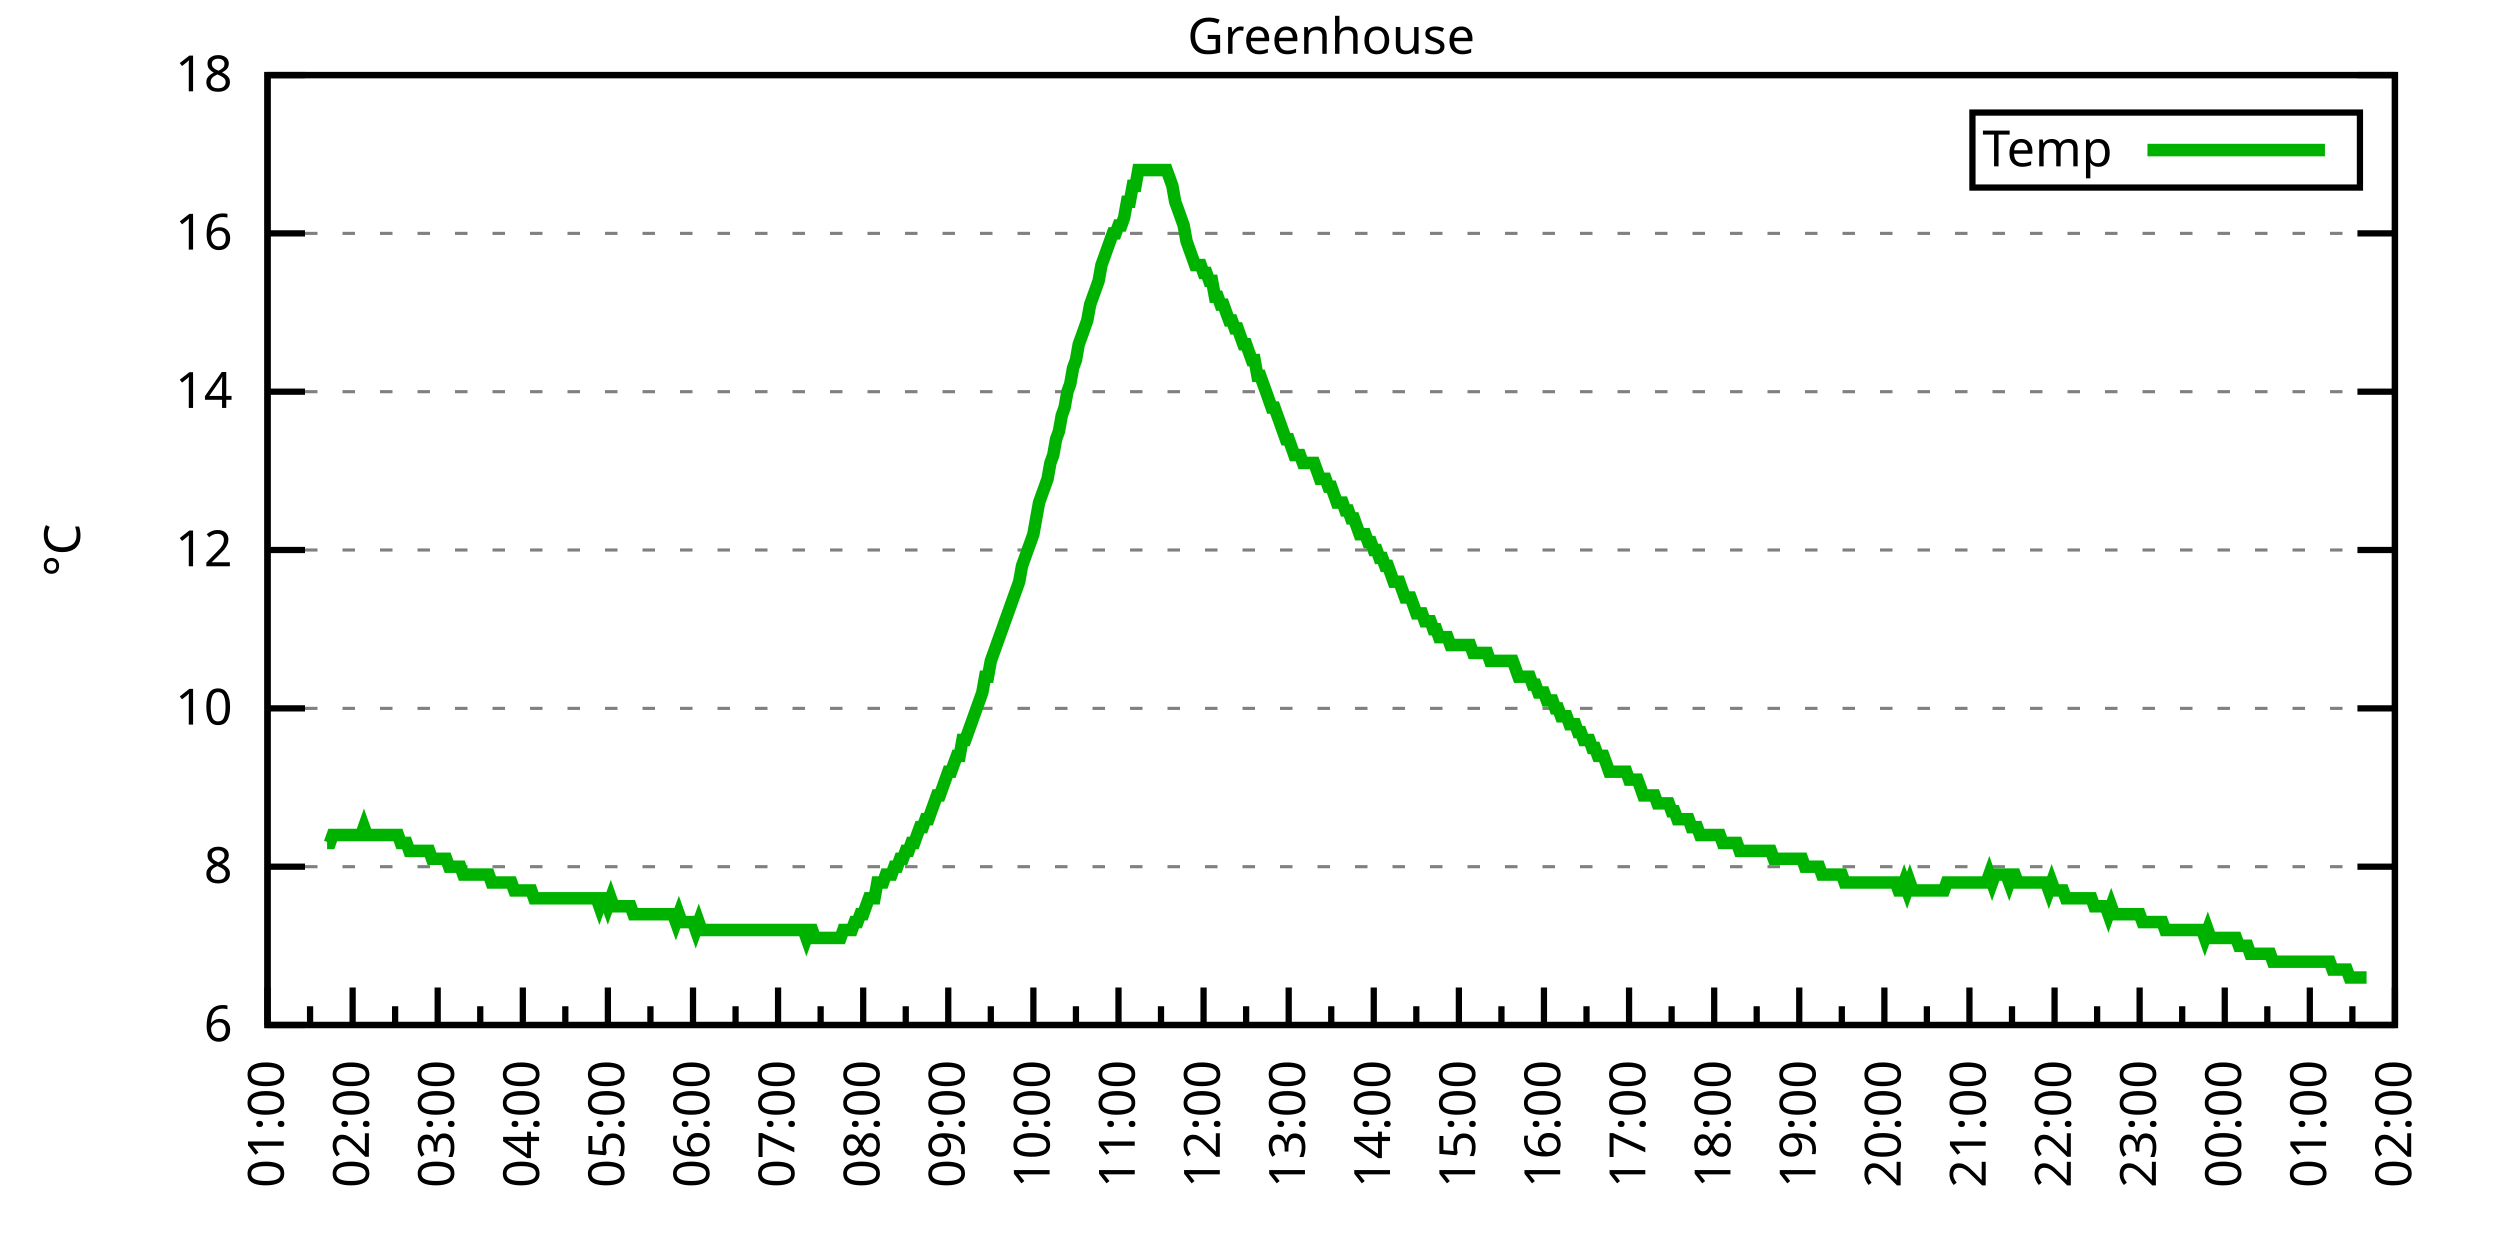
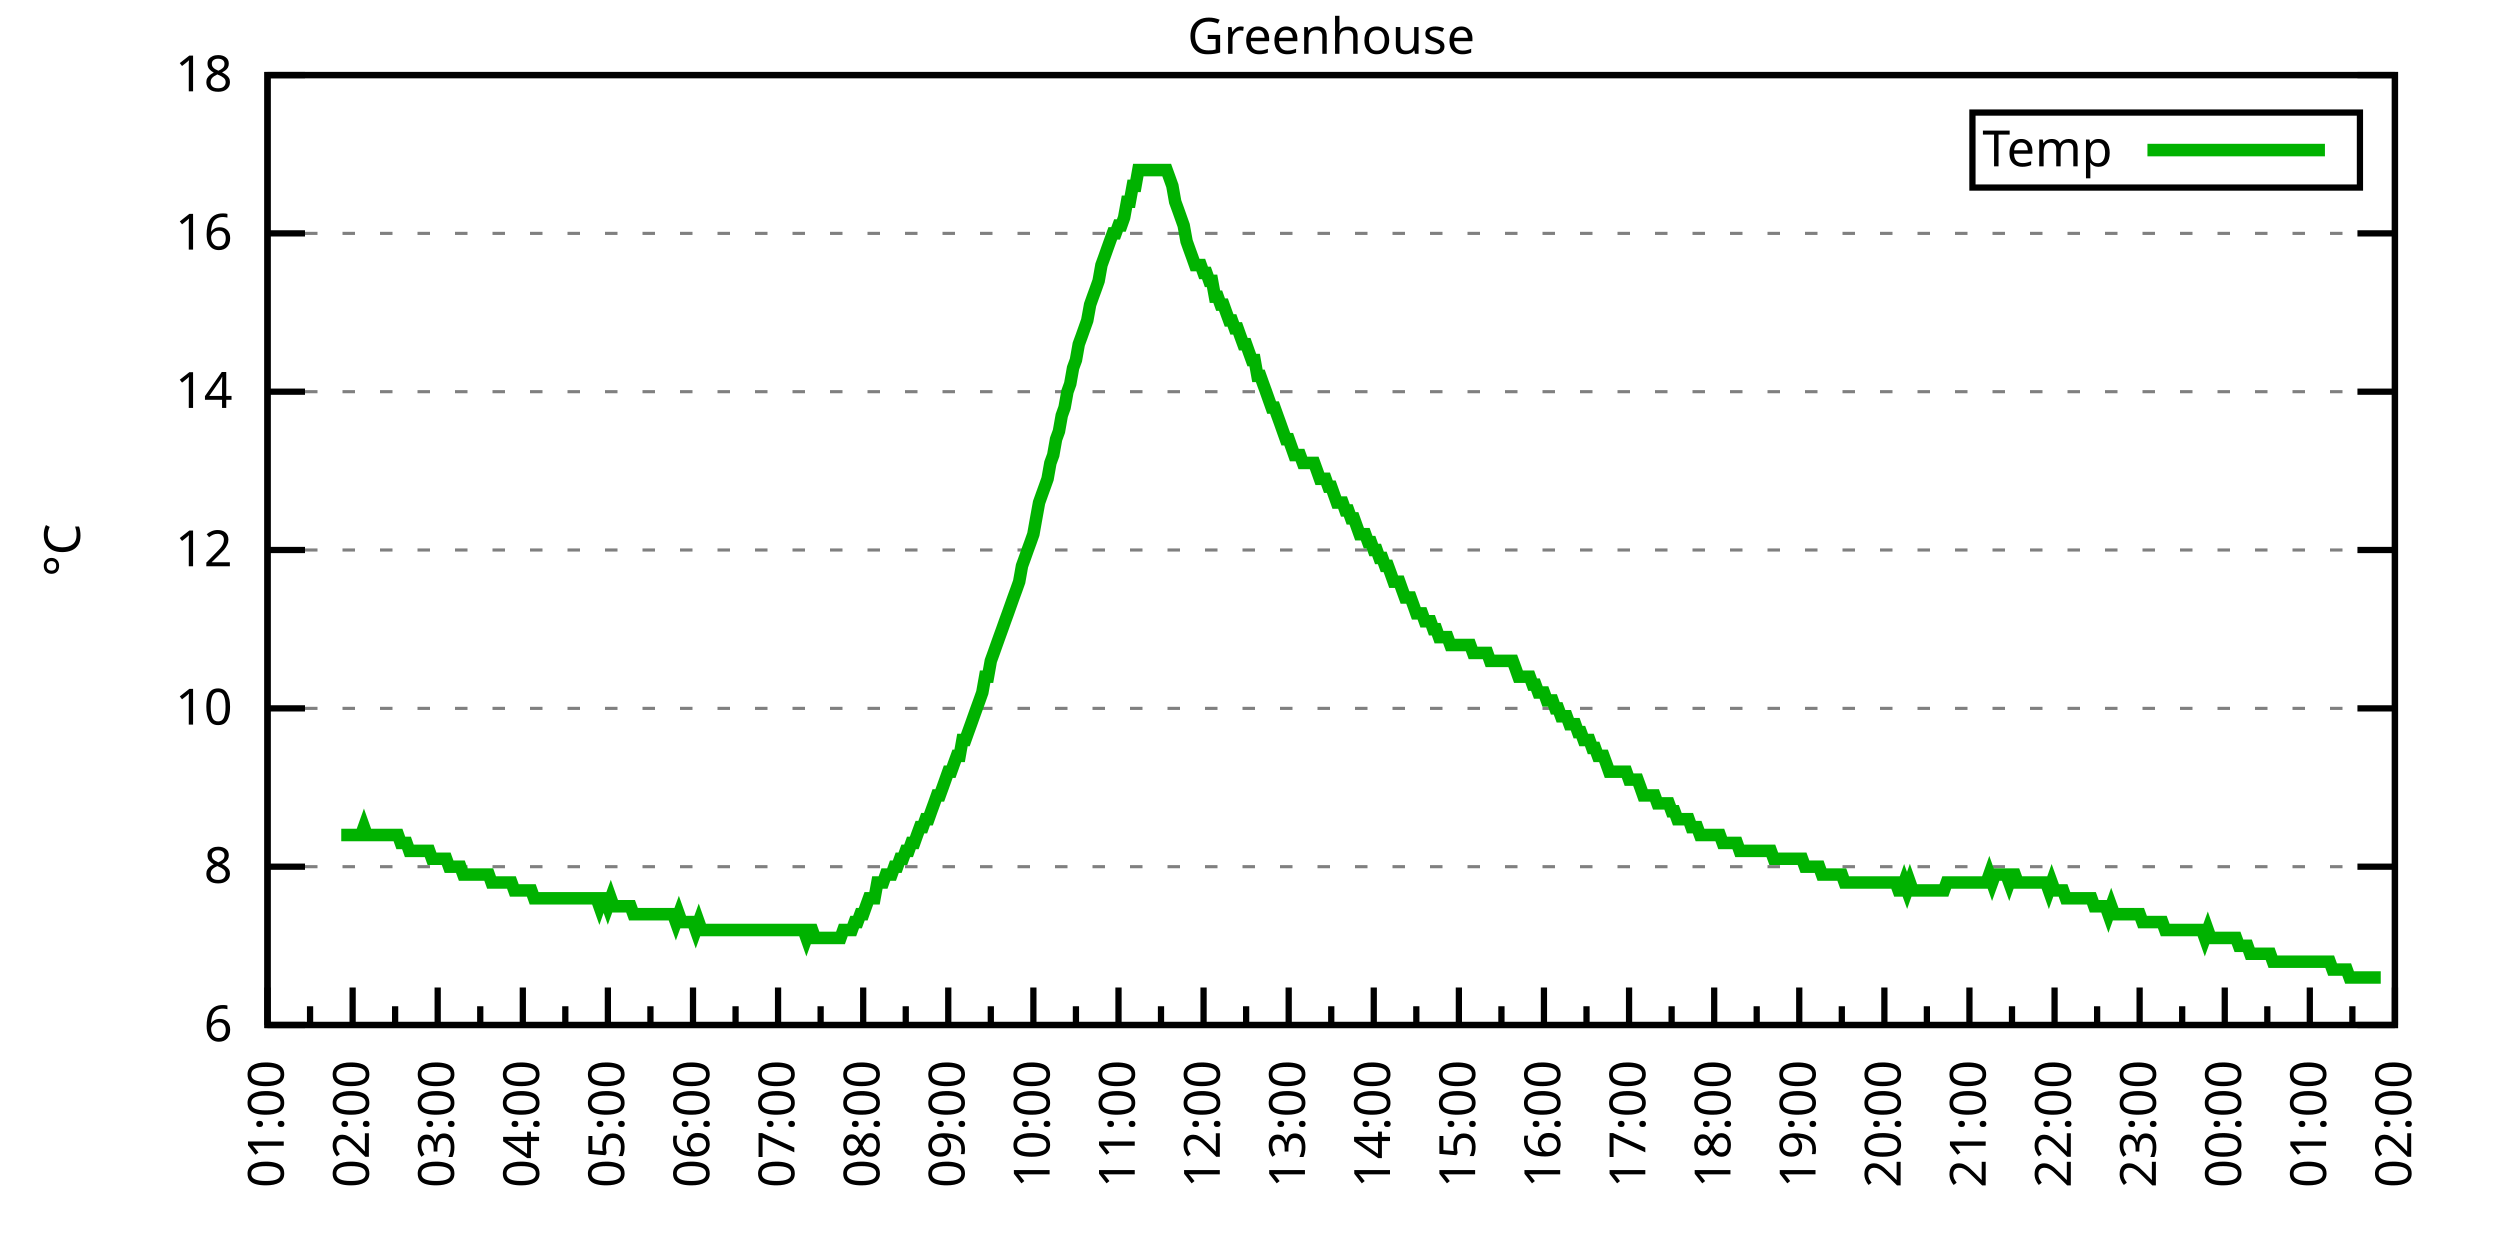
<svg xmlns="http://www.w3.org/2000/svg" xmlns:xlink="http://www.w3.org/1999/xlink" width="400" height="200" viewBox="0 0 400 200">
  <g id="gnuplot_canvas">
    <rect x="0" y="0" width="400" height="200" fill="none" />
    <defs>
      <circle id="gpDot" r="0.5" stroke-width="0.5" stroke="currentColor" />
      <path id="gpPt0" stroke-width="0.333" stroke="currentColor" d="M-1,0 h2 M0,-1 v2" />
      <path id="gpPt1" stroke-width="0.333" stroke="currentColor" d="M-1,-1 L1,1 M1,-1 L-1,1" />
      <path id="gpPt2" stroke-width="0.333" stroke="currentColor" d="M-1,0 L1,0 M0,-1 L0,1 M-1,-1 L1,1 M-1,1 L1,-1" />
      <rect id="gpPt3" stroke-width="0.333" stroke="currentColor" x="-1" y="-1" width="2" height="2" />
      <rect id="gpPt4" stroke-width="0.333" stroke="currentColor" fill="currentColor" x="-1" y="-1" width="2" height="2" />
      <circle id="gpPt5" stroke-width="0.333" stroke="currentColor" cx="0" cy="0" r="1" />
      <use xlink:href="#gpPt5" id="gpPt6" fill="currentColor" stroke="none" />
      <path id="gpPt7" stroke-width="0.333" stroke="currentColor" d="M0,-1.33 L-1.33,0.67 L1.33,0.67 z" />
      <use xlink:href="#gpPt7" id="gpPt8" fill="currentColor" stroke="none" />
      <use xlink:href="#gpPt7" id="gpPt9" stroke="currentColor" transform="rotate(180)" />
      <use xlink:href="#gpPt9" id="gpPt10" fill="currentColor" stroke="none" />
      <use xlink:href="#gpPt3" id="gpPt11" stroke="currentColor" transform="rotate(45)" />
      <use xlink:href="#gpPt11" id="gpPt12" fill="currentColor" stroke="none" />
      <path id="gpPt13" stroke-width="0.333" stroke="currentColor" d="M0,1.330 L1.265,0.411 L0.782,-1.067 L-0.782,-1.076 L-1.265,0.411 z" />
      <use xlink:href="#gpPt13" id="gpPt14" fill="currentColor" stroke="none" />
      <filter id="textbox" filterUnits="objectBoundingBox" x="0" y="0" height="1" width="1">
        <feFlood flood-color="white" flood-opacity="1" result="bgnd" />
        <feComposite in="SourceGraphic" in2="bgnd" operator="atop" />
      </filter>
      <filter id="greybox" filterUnits="objectBoundingBox" x="0" y="0" height="1" width="1">
        <feFlood flood-color="lightgrey" flood-opacity="1" result="grey" />
        <feComposite in="SourceGraphic" in2="grey" operator="atop" />
      </filter>
    </defs>
    <g fill="none" color="white" stroke="currentColor" stroke-width="1.00" stroke-linecap="butt" stroke-linejoin="miter">
</g>
    <g fill="none" color="black" stroke="currentColor" stroke-width="1.00" stroke-linecap="butt" stroke-linejoin="miter">
      <g stroke="none" shape-rendering="crispEdges">
        <polygon fill="rgb(255, 255, 255)" points="42.80,164.00 383.18,164.00 383.18,12.02 42.80,12.02 " />
      </g>
    </g>
    <g fill="none" color="black" stroke="currentColor" stroke-width="1.00" stroke-linecap="butt" stroke-linejoin="miter">
</g>
    <g fill="none" color="black" stroke="black" stroke-width="0.50" stroke-linecap="butt" stroke-linejoin="miter">
</g>
    <g fill="none" color="gray" stroke="currentColor" stroke-width="0.50" stroke-linecap="butt" stroke-linejoin="miter">
      <path stroke="gray" stroke-dasharray="2,4" class="gridline" d="M42.80,164.00 L383.19,164.00  " />
    </g>
    <g fill="none" color="gray" stroke="gray" stroke-width="1.00" stroke-linecap="butt" stroke-linejoin="miter">
</g>
    <g fill="none" color="black" stroke="currentColor" stroke-width="1.00" stroke-linecap="butt" stroke-linejoin="miter">
      <path stroke="black" d="M42.80,164.00 L48.80,164.00 M383.19,164.00 L377.19,164.00  " />
      <g transform="translate(37.20,166.60)" stroke="none" fill="black" font-family="Sans" font-size="8.00" text-anchor="end">
        <text>
          <tspan font-family="Sans"> 6</tspan>
        </text>
      </g>
    </g>
    <g fill="none" color="black" stroke="currentColor" stroke-width="1.00" stroke-linecap="butt" stroke-linejoin="miter">
</g>
    <g fill="none" color="black" stroke="black" stroke-width="0.50" stroke-linecap="butt" stroke-linejoin="miter">
</g>
    <g fill="none" color="gray" stroke="currentColor" stroke-width="0.50" stroke-linecap="butt" stroke-linejoin="miter">
      <path stroke="gray" stroke-dasharray="2,4" class="gridline" d="M42.80,138.67 L383.19,138.67  " />
    </g>
    <g fill="none" color="gray" stroke="gray" stroke-width="1.00" stroke-linecap="butt" stroke-linejoin="miter">
</g>
    <g fill="none" color="black" stroke="currentColor" stroke-width="1.00" stroke-linecap="butt" stroke-linejoin="miter">
      <path stroke="black" d="M42.80,138.67 L48.80,138.67 M383.19,138.67 L377.19,138.67  " />
      <g transform="translate(37.20,141.27)" stroke="none" fill="black" font-family="Sans" font-size="8.00" text-anchor="end">
        <text>
          <tspan font-family="Sans"> 8</tspan>
        </text>
      </g>
    </g>
    <g fill="none" color="black" stroke="currentColor" stroke-width="1.00" stroke-linecap="butt" stroke-linejoin="miter">
</g>
    <g fill="none" color="black" stroke="black" stroke-width="0.50" stroke-linecap="butt" stroke-linejoin="miter">
</g>
    <g fill="none" color="gray" stroke="currentColor" stroke-width="0.50" stroke-linecap="butt" stroke-linejoin="miter">
      <path stroke="gray" stroke-dasharray="2,4" class="gridline" d="M42.80,113.34 L383.19,113.34  " />
    </g>
    <g fill="none" color="gray" stroke="gray" stroke-width="1.00" stroke-linecap="butt" stroke-linejoin="miter">
</g>
    <g fill="none" color="black" stroke="currentColor" stroke-width="1.00" stroke-linecap="butt" stroke-linejoin="miter">
      <path stroke="black" d="M42.80,113.34 L48.80,113.34 M383.19,113.34 L377.19,113.34  " />
      <g transform="translate(37.20,115.94)" stroke="none" fill="black" font-family="Sans" font-size="8.00" text-anchor="end">
        <text>
          <tspan font-family="Sans"> 10</tspan>
        </text>
      </g>
    </g>
    <g fill="none" color="black" stroke="currentColor" stroke-width="1.00" stroke-linecap="butt" stroke-linejoin="miter">
</g>
    <g fill="none" color="black" stroke="black" stroke-width="0.50" stroke-linecap="butt" stroke-linejoin="miter">
</g>
    <g fill="none" color="gray" stroke="currentColor" stroke-width="0.50" stroke-linecap="butt" stroke-linejoin="miter">
      <path stroke="gray" stroke-dasharray="2,4" class="gridline" d="M42.80,88.00 L383.19,88.00  " />
    </g>
    <g fill="none" color="gray" stroke="gray" stroke-width="1.00" stroke-linecap="butt" stroke-linejoin="miter">
</g>
    <g fill="none" color="black" stroke="currentColor" stroke-width="1.00" stroke-linecap="butt" stroke-linejoin="miter">
      <path stroke="black" d="M42.80,88.00 L48.80,88.00 M383.19,88.00 L377.19,88.00  " />
      <g transform="translate(37.20,90.60)" stroke="none" fill="black" font-family="Sans" font-size="8.00" text-anchor="end">
        <text>
          <tspan font-family="Sans"> 12</tspan>
        </text>
      </g>
    </g>
    <g fill="none" color="black" stroke="currentColor" stroke-width="1.00" stroke-linecap="butt" stroke-linejoin="miter">
</g>
    <g fill="none" color="black" stroke="black" stroke-width="0.50" stroke-linecap="butt" stroke-linejoin="miter">
</g>
    <g fill="none" color="gray" stroke="currentColor" stroke-width="0.50" stroke-linecap="butt" stroke-linejoin="miter">
      <path stroke="gray" stroke-dasharray="2,4" class="gridline" d="M42.80,62.67 L383.19,62.67  " />
    </g>
    <g fill="none" color="gray" stroke="gray" stroke-width="1.00" stroke-linecap="butt" stroke-linejoin="miter">
</g>
    <g fill="none" color="black" stroke="currentColor" stroke-width="1.00" stroke-linecap="butt" stroke-linejoin="miter">
      <path stroke="black" d="M42.80,62.67 L48.80,62.67 M383.19,62.67 L377.19,62.67  " />
      <g transform="translate(37.20,65.27)" stroke="none" fill="black" font-family="Sans" font-size="8.00" text-anchor="end">
        <text>
          <tspan font-family="Sans"> 14</tspan>
        </text>
      </g>
    </g>
    <g fill="none" color="black" stroke="currentColor" stroke-width="1.00" stroke-linecap="butt" stroke-linejoin="miter">
</g>
    <g fill="none" color="black" stroke="black" stroke-width="0.50" stroke-linecap="butt" stroke-linejoin="miter">
</g>
    <g fill="none" color="gray" stroke="currentColor" stroke-width="0.50" stroke-linecap="butt" stroke-linejoin="miter">
      <path stroke="gray" stroke-dasharray="2,4" class="gridline" d="M42.80,37.34 L383.19,37.34  " />
    </g>
    <g fill="none" color="gray" stroke="gray" stroke-width="1.00" stroke-linecap="butt" stroke-linejoin="miter">
</g>
    <g fill="none" color="black" stroke="currentColor" stroke-width="1.00" stroke-linecap="butt" stroke-linejoin="miter">
      <path stroke="black" d="M42.80,37.34 L48.80,37.34 M383.19,37.34 L377.19,37.34  " />
      <g transform="translate(37.20,39.94)" stroke="none" fill="black" font-family="Sans" font-size="8.00" text-anchor="end">
        <text>
          <tspan font-family="Sans"> 16</tspan>
        </text>
      </g>
    </g>
    <g fill="none" color="black" stroke="currentColor" stroke-width="1.00" stroke-linecap="butt" stroke-linejoin="miter">
</g>
    <g fill="none" color="black" stroke="black" stroke-width="0.50" stroke-linecap="butt" stroke-linejoin="miter">
</g>
    <g fill="none" color="gray" stroke="currentColor" stroke-width="0.50" stroke-linecap="butt" stroke-linejoin="miter">
      <path stroke="gray" stroke-dasharray="2,4" class="gridline" d="M42.80,12.01 L383.19,12.01  " />
    </g>
    <g fill="none" color="gray" stroke="gray" stroke-width="1.00" stroke-linecap="butt" stroke-linejoin="miter">
</g>
    <g fill="none" color="black" stroke="currentColor" stroke-width="1.00" stroke-linecap="butt" stroke-linejoin="miter">
      <path stroke="black" d="M42.80,12.01 L48.80,12.01 M383.19,12.01 L377.19,12.01  " />
      <g transform="translate(37.20,14.61)" stroke="none" fill="black" font-family="Sans" font-size="8.00" text-anchor="end">
        <text>
          <tspan font-family="Sans"> 18</tspan>
        </text>
      </g>
    </g>
    <g fill="none" color="black" stroke="currentColor" stroke-width="1.00" stroke-linecap="butt" stroke-linejoin="miter">
      <path stroke="black" d="M42.80,164.00 L42.80,158.00  " />
      <g transform="translate(45.40,169.60) rotate(270)" stroke="none" fill="black" font-family="Sans" font-size="8.00" text-anchor="end">
        <text>
          <tspan font-family="Sans">01:00</tspan>
        </text>
      </g>
    </g>
    <g fill="none" color="black" stroke="currentColor" stroke-width="1.00" stroke-linecap="butt" stroke-linejoin="miter">
      <path stroke="black" d="M49.61,164.00 L49.61,161.00 M56.42,164.00 L56.42,158.00  " />
      <g transform="translate(59.02,169.60) rotate(270)" stroke="none" fill="black" font-family="Sans" font-size="8.00" text-anchor="end">
        <text>
          <tspan font-family="Sans">02:00</tspan>
        </text>
      </g>
    </g>
    <g fill="none" color="black" stroke="currentColor" stroke-width="1.00" stroke-linecap="butt" stroke-linejoin="miter">
      <path stroke="black" d="M63.22,164.00 L63.22,161.00 M70.03,164.00 L70.03,158.00  " />
      <g transform="translate(72.63,169.60) rotate(270)" stroke="none" fill="black" font-family="Sans" font-size="8.00" text-anchor="end">
        <text>
          <tspan font-family="Sans">03:00</tspan>
        </text>
      </g>
    </g>
    <g fill="none" color="black" stroke="currentColor" stroke-width="1.00" stroke-linecap="butt" stroke-linejoin="miter">
      <path stroke="black" d="M76.84,164.00 L76.84,161.00 M83.65,164.00 L83.65,158.00  " />
      <g transform="translate(86.25,169.60) rotate(270)" stroke="none" fill="black" font-family="Sans" font-size="8.00" text-anchor="end">
        <text>
          <tspan font-family="Sans">04:00</tspan>
        </text>
      </g>
    </g>
    <g fill="none" color="black" stroke="currentColor" stroke-width="1.00" stroke-linecap="butt" stroke-linejoin="miter">
      <path stroke="black" d="M90.45,164.00 L90.45,161.00 M97.26,164.00 L97.26,158.00  " />
      <g transform="translate(99.86,169.60) rotate(270)" stroke="none" fill="black" font-family="Sans" font-size="8.00" text-anchor="end">
        <text>
          <tspan font-family="Sans">05:00</tspan>
        </text>
      </g>
    </g>
    <g fill="none" color="black" stroke="currentColor" stroke-width="1.00" stroke-linecap="butt" stroke-linejoin="miter">
      <path stroke="black" d="M104.07,164.00 L104.07,161.00 M110.88,164.00 L110.88,158.00  " />
      <g transform="translate(113.48,169.60) rotate(270)" stroke="none" fill="black" font-family="Sans" font-size="8.00" text-anchor="end">
        <text>
          <tspan font-family="Sans">06:00</tspan>
        </text>
      </g>
    </g>
    <g fill="none" color="black" stroke="currentColor" stroke-width="1.00" stroke-linecap="butt" stroke-linejoin="miter">
      <path stroke="black" d="M117.69,164.00 L117.69,161.00 M124.49,164.00 L124.49,158.00  " />
      <g transform="translate(127.09,169.60) rotate(270)" stroke="none" fill="black" font-family="Sans" font-size="8.00" text-anchor="end">
        <text>
          <tspan font-family="Sans">07:00</tspan>
        </text>
      </g>
    </g>
    <g fill="none" color="black" stroke="currentColor" stroke-width="1.00" stroke-linecap="butt" stroke-linejoin="miter">
      <path stroke="black" d="M131.30,164.00 L131.30,161.00 M138.11,164.00 L138.11,158.00  " />
      <g transform="translate(140.71,169.60) rotate(270)" stroke="none" fill="black" font-family="Sans" font-size="8.00" text-anchor="end">
        <text>
          <tspan font-family="Sans">08:00</tspan>
        </text>
      </g>
    </g>
    <g fill="none" color="black" stroke="currentColor" stroke-width="1.00" stroke-linecap="butt" stroke-linejoin="miter">
      <path stroke="black" d="M144.92,164.00 L144.92,161.00 M151.72,164.00 L151.72,158.00  " />
      <g transform="translate(154.32,169.60) rotate(270)" stroke="none" fill="black" font-family="Sans" font-size="8.00" text-anchor="end">
        <text>
          <tspan font-family="Sans">09:00</tspan>
        </text>
      </g>
    </g>
    <g fill="none" color="black" stroke="currentColor" stroke-width="1.00" stroke-linecap="butt" stroke-linejoin="miter">
      <path stroke="black" d="M158.53,164.00 L158.53,161.00 M165.34,164.00 L165.34,158.00  " />
      <g transform="translate(167.94,169.60) rotate(270)" stroke="none" fill="black" font-family="Sans" font-size="8.00" text-anchor="end">
        <text>
          <tspan font-family="Sans">10:00</tspan>
        </text>
      </g>
    </g>
    <g fill="none" color="black" stroke="currentColor" stroke-width="1.00" stroke-linecap="butt" stroke-linejoin="miter">
      <path stroke="black" d="M172.15,164.00 L172.15,161.00 M178.96,164.00 L178.96,158.00  " />
      <g transform="translate(181.56,169.60) rotate(270)" stroke="none" fill="black" font-family="Sans" font-size="8.00" text-anchor="end">
        <text>
          <tspan font-family="Sans">11:00</tspan>
        </text>
      </g>
    </g>
    <g fill="none" color="black" stroke="currentColor" stroke-width="1.00" stroke-linecap="butt" stroke-linejoin="miter">
      <path stroke="black" d="M185.76,164.00 L185.76,161.00 M192.57,164.00 L192.57,158.00  " />
      <g transform="translate(195.17,169.60) rotate(270)" stroke="none" fill="black" font-family="Sans" font-size="8.00" text-anchor="end">
        <text>
          <tspan font-family="Sans">12:00</tspan>
        </text>
      </g>
    </g>
    <g fill="none" color="black" stroke="currentColor" stroke-width="1.00" stroke-linecap="butt" stroke-linejoin="miter">
      <path stroke="black" d="M199.38,164.00 L199.38,161.00 M206.19,164.00 L206.19,158.00  " />
      <g transform="translate(208.79,169.60) rotate(270)" stroke="none" fill="black" font-family="Sans" font-size="8.00" text-anchor="end">
        <text>
          <tspan font-family="Sans">13:00</tspan>
        </text>
      </g>
    </g>
    <g fill="none" color="black" stroke="currentColor" stroke-width="1.00" stroke-linecap="butt" stroke-linejoin="miter">
      <path stroke="black" d="M213.00,164.00 L213.00,161.00 M219.80,164.00 L219.80,158.00  " />
      <g transform="translate(222.40,169.60) rotate(270)" stroke="none" fill="black" font-family="Sans" font-size="8.00" text-anchor="end">
        <text>
          <tspan font-family="Sans">14:00</tspan>
        </text>
      </g>
    </g>
    <g fill="none" color="black" stroke="currentColor" stroke-width="1.00" stroke-linecap="butt" stroke-linejoin="miter">
      <path stroke="black" d="M226.61,164.00 L226.61,161.00 M233.42,164.00 L233.42,158.00  " />
      <g transform="translate(236.02,169.60) rotate(270)" stroke="none" fill="black" font-family="Sans" font-size="8.00" text-anchor="end">
        <text>
          <tspan font-family="Sans">15:00</tspan>
        </text>
      </g>
    </g>
    <g fill="none" color="black" stroke="currentColor" stroke-width="1.00" stroke-linecap="butt" stroke-linejoin="miter">
      <path stroke="black" d="M240.23,164.00 L240.23,161.00 M247.03,164.00 L247.03,158.00  " />
      <g transform="translate(249.63,169.60) rotate(270)" stroke="none" fill="black" font-family="Sans" font-size="8.00" text-anchor="end">
        <text>
          <tspan font-family="Sans">16:00</tspan>
        </text>
      </g>
    </g>
    <g fill="none" color="black" stroke="currentColor" stroke-width="1.00" stroke-linecap="butt" stroke-linejoin="miter">
      <path stroke="black" d="M253.84,164.00 L253.84,161.00 M260.65,164.00 L260.65,158.00  " />
      <g transform="translate(263.25,169.60) rotate(270)" stroke="none" fill="black" font-family="Sans" font-size="8.00" text-anchor="end">
        <text>
          <tspan font-family="Sans">17:00</tspan>
        </text>
      </g>
    </g>
    <g fill="none" color="black" stroke="currentColor" stroke-width="1.00" stroke-linecap="butt" stroke-linejoin="miter">
      <path stroke="black" d="M267.46,164.00 L267.46,161.00 M274.27,164.00 L274.27,158.00  " />
      <g transform="translate(276.87,169.60) rotate(270)" stroke="none" fill="black" font-family="Sans" font-size="8.00" text-anchor="end">
        <text>
          <tspan font-family="Sans">18:00</tspan>
        </text>
      </g>
    </g>
    <g fill="none" color="black" stroke="currentColor" stroke-width="1.00" stroke-linecap="butt" stroke-linejoin="miter">
      <path stroke="black" d="M281.07,164.00 L281.07,161.00 M287.88,164.00 L287.88,158.00  " />
      <g transform="translate(290.48,169.60) rotate(270)" stroke="none" fill="black" font-family="Sans" font-size="8.00" text-anchor="end">
        <text>
          <tspan font-family="Sans">19:00</tspan>
        </text>
      </g>
    </g>
    <g fill="none" color="black" stroke="currentColor" stroke-width="1.00" stroke-linecap="butt" stroke-linejoin="miter">
      <path stroke="black" d="M294.69,164.00 L294.69,161.00 M301.50,164.00 L301.50,158.00  " />
      <g transform="translate(304.10,169.60) rotate(270)" stroke="none" fill="black" font-family="Sans" font-size="8.00" text-anchor="end">
        <text>
          <tspan font-family="Sans">20:00</tspan>
        </text>
      </g>
    </g>
    <g fill="none" color="black" stroke="currentColor" stroke-width="1.00" stroke-linecap="butt" stroke-linejoin="miter">
      <path stroke="black" d="M308.30,164.00 L308.30,161.00 M315.11,164.00 L315.11,158.00  " />
      <g transform="translate(317.71,169.60) rotate(270)" stroke="none" fill="black" font-family="Sans" font-size="8.00" text-anchor="end">
        <text>
          <tspan font-family="Sans">21:00</tspan>
        </text>
      </g>
    </g>
    <g fill="none" color="black" stroke="currentColor" stroke-width="1.00" stroke-linecap="butt" stroke-linejoin="miter">
      <path stroke="black" d="M321.92,164.00 L321.92,161.00 M328.73,164.00 L328.73,158.00  " />
      <g transform="translate(331.33,169.60) rotate(270)" stroke="none" fill="black" font-family="Sans" font-size="8.00" text-anchor="end">
        <text>
          <tspan font-family="Sans">22:00</tspan>
        </text>
      </g>
    </g>
    <g fill="none" color="black" stroke="currentColor" stroke-width="1.00" stroke-linecap="butt" stroke-linejoin="miter">
      <path stroke="black" d="M335.54,164.00 L335.54,161.00 M342.34,164.00 L342.34,158.00  " />
      <g transform="translate(344.94,169.60) rotate(270)" stroke="none" fill="black" font-family="Sans" font-size="8.00" text-anchor="end">
        <text>
          <tspan font-family="Sans">23:00</tspan>
        </text>
      </g>
    </g>
    <g fill="none" color="black" stroke="currentColor" stroke-width="1.00" stroke-linecap="butt" stroke-linejoin="miter">
      <path stroke="black" d="M349.15,164.00 L349.15,161.00 M355.96,164.00 L355.96,158.00  " />
      <g transform="translate(358.56,169.60) rotate(270)" stroke="none" fill="black" font-family="Sans" font-size="8.00" text-anchor="end">
        <text>
          <tspan font-family="Sans">00:00</tspan>
        </text>
      </g>
    </g>
    <g fill="none" color="black" stroke="currentColor" stroke-width="1.00" stroke-linecap="butt" stroke-linejoin="miter">
      <path stroke="black" d="M362.77,164.00 L362.77,161.00 M369.57,164.00 L369.57,158.00  " />
      <g transform="translate(372.17,169.60) rotate(270)" stroke="none" fill="black" font-family="Sans" font-size="8.00" text-anchor="end">
        <text>
          <tspan font-family="Sans">01:00</tspan>
        </text>
      </g>
    </g>
    <g fill="none" color="black" stroke="currentColor" stroke-width="1.00" stroke-linecap="butt" stroke-linejoin="miter">
      <path stroke="black" d="M376.38,164.00 L376.38,161.00 M383.19,164.00 L383.19,158.00  " />
      <g transform="translate(385.79,169.60) rotate(270)" stroke="none" fill="black" font-family="Sans" font-size="8.00" text-anchor="end">
        <text>
          <tspan font-family="Sans">02:00</tspan>
        </text>
      </g>
    </g>
    <g fill="none" color="black" stroke="currentColor" stroke-width="1.00" stroke-linecap="butt" stroke-linejoin="miter">
</g>
    <g fill="none" color="black" stroke="currentColor" stroke-width="1.00" stroke-linecap="butt" stroke-linejoin="miter">
      <path stroke="black" d="M42.80,12.01 L42.80,164.00 L383.19,164.00 L383.19,12.01 L42.80,12.01 Z  " />
    </g>
    <g fill="none" color="black" stroke="currentColor" stroke-width="1.00" stroke-linecap="butt" stroke-linejoin="miter">
      <g transform="translate(12.80,88.01) rotate(270)" stroke="none" fill="black" font-family="Sans" font-size="8.00" text-anchor="middle">
        <text>
          <tspan font-family="Sans">°C</tspan>
        </text>
      </g>
    </g>
    <g fill="none" color="black" stroke="currentColor" stroke-width="1.00" stroke-linecap="butt" stroke-linejoin="miter">
</g>
    <g fill="none" color="black" stroke="currentColor" stroke-width="1.00" stroke-linecap="butt" stroke-linejoin="miter">
      <path stroke="black" d="M315.59,30.01 L315.59,18.01 L377.59,18.01 L377.59,30.01 L315.59,30.01 Z  " />
    </g>
    <g id="Greenhouse_plot_1">
      <g fill="none" color="white" stroke="black" stroke-width="2.00" stroke-linecap="butt" stroke-linejoin="miter">
</g>
      <g fill="none" color="black" stroke="currentColor" stroke-width="2.00" stroke-linecap="butt" stroke-linejoin="miter">
        <g transform="translate(337.99,26.61)" stroke="none" fill="black" font-family="Sans" font-size="8.00" text-anchor="end">
          <text>
            <tspan font-family="Sans">Temp</tspan>
          </text>
        </g>
      </g>
      <g fill="none" color="black" stroke="currentColor" stroke-width="2.00" stroke-linecap="butt" stroke-linejoin="miter">
-         <path stroke="rgb(  0, 178,   0)" d="M343.59,24.01 L371.99,24.01 M52.33,134.87 L52.78,134.87 L53.24,133.60 L53.69,133.60 L54.15,133.60 L54.60,133.60   L55.05,133.60 L55.51,133.60 L55.96,133.60 L56.42,133.60 L56.87,133.60 L57.32,133.60 L57.78,133.60 L58.23,132.34   L58.68,133.60 L59.14,133.60 L59.59,133.60 L60.05,133.60 L60.50,133.60 L60.95,133.60 L61.41,133.60 L61.86,133.60   L62.32,133.60 L62.77,133.60 L63.22,133.60 L63.68,133.60 L64.13,134.87 L64.58,134.87 L65.04,134.87 L65.49,136.14   L65.95,136.14 L66.40,136.14 L66.85,136.14 L67.31,136.14 L67.76,136.14 L68.22,136.14 L68.67,136.14 L69.12,137.40   L69.58,137.40 L70.03,137.40 L70.49,137.40 L70.94,137.40 L71.39,137.40 L71.85,138.67 L72.30,138.67 L72.75,138.67   L73.21,138.67 L73.66,138.67 L74.12,139.93 L74.57,139.93 L75.02,139.93 L75.48,139.93 L75.93,139.93 L76.39,139.93   L76.84,139.93 L77.29,139.93 L77.75,139.93 L78.20,139.93 L78.65,141.20 L79.11,141.20 L79.56,141.20 L80.02,141.20   L80.47,141.20 L80.92,141.20 L81.38,141.20 L81.83,141.20 L82.29,142.47 L82.74,142.47 L83.19,142.47 L83.65,142.47   L84.10,142.47 L84.55,142.47 L85.01,142.47 L85.46,143.73 L85.92,143.73 L86.37,143.73 L86.82,143.73 L87.28,143.73   L87.73,143.73 L88.19,143.73 L88.64,143.73 L89.09,143.73 L89.55,143.73 L90.00,143.73 L90.45,143.73 L90.91,143.73   L91.36,143.73 L91.82,143.73 L92.27,143.73 L92.72,143.73 L93.18,143.73 L93.63,143.73 L94.09,143.73 L94.54,143.73   L94.99,143.73 L95.45,143.73 L95.90,145.00 L96.35,143.73 L96.81,143.73 L97.26,145.00 L97.72,143.73 L98.17,145.00   L98.62,145.00 L99.08,145.00 L99.53,145.00 L99.99,145.00 L100.44,145.00 L100.89,145.00 L101.35,146.27 L101.80,146.27   L102.25,146.27 L102.71,146.27 L103.16,146.27 L103.62,146.27 L104.07,146.27 L104.52,146.27 L104.98,146.27 L105.43,146.27   L105.89,146.27 L106.34,146.27 L106.79,146.27 L107.25,146.27 L107.70,146.27 L108.15,147.53 L108.61,146.27 L109.06,147.53   L109.52,147.53 L109.97,147.53 L110.42,147.53 L110.88,147.53 L111.33,148.80 L111.79,147.53 L112.24,148.80 L112.69,148.80   L113.15,148.80 L113.60,148.80 L114.05,148.80 L114.51,148.80 L114.96,148.80 L115.42,148.80 L115.87,148.80 L116.32,148.80   L116.78,148.80 L117.23,148.80 L117.69,148.80 L118.14,148.80 L118.59,148.80 L119.05,148.80 L119.50,148.80 L119.96,148.80   L120.41,148.80 L120.86,148.80 L121.32,148.80 L121.77,148.80 L122.22,148.80 L122.68,148.80 L123.13,148.80 L123.59,148.80   L124.04,148.80 L124.49,148.80 L124.95,148.80 L125.40,148.80 L125.86,148.80 L126.31,148.80 L126.76,148.80 L127.22,148.80   L127.67,148.80 L128.12,148.80 L128.58,148.80 L129.03,150.07 L129.49,148.80 L129.94,148.80 L130.39,150.07 L130.85,150.07   L131.30,150.07 L131.76,150.07 L132.21,150.07 L132.66,150.07 L133.12,150.07 L133.57,150.07 L134.02,150.07 L134.48,150.07   L134.93,148.80 L135.39,148.80 L135.84,148.80 L136.29,148.80 L136.75,147.53 L137.20,147.53 L137.66,146.27 L138.11,146.27   L138.56,145.00 L139.02,143.73 L139.47,143.73 L139.92,143.73 L140.38,141.20 L140.83,141.20 L141.29,141.20 L141.74,139.93   L142.19,139.93 L142.65,139.93 L143.10,138.67 L143.56,138.67 L144.01,137.40 L144.46,137.40 L144.92,136.14 L145.37,136.14   L145.82,134.87 L146.28,134.87 L146.73,133.60 L147.19,132.34 L147.64,132.34 L148.09,131.07 L148.55,131.07 L149.00,129.80   L149.46,128.54 L149.91,127.27 L150.36,127.27 L150.82,126.00 L151.27,124.74 L151.72,123.47 L152.18,123.47 L152.63,122.20   L153.09,120.94 L153.54,120.94 L153.99,118.40 L154.45,118.40 L154.90,117.14 L155.36,115.87 L155.81,114.60 L156.26,113.34   L156.72,112.07 L157.17,110.80 L157.62,108.27 L158.08,108.27 L158.53,105.74 L158.99,104.47 L159.44,103.20 L159.89,101.94   L160.35,100.67 L160.80,99.40 L161.26,98.14 L161.71,96.87 L162.16,95.60 L162.62,94.34 L163.07,93.07 L163.52,90.54   L163.98,89.27 L164.43,88.00 L164.89,86.74 L165.34,85.47 L165.79,82.94 L166.25,80.41 L166.70,79.14 L167.16,77.87   L167.61,76.61 L168.06,74.07 L168.52,72.81 L168.97,70.27 L169.43,69.01 L169.88,66.47 L170.33,65.21 L170.79,62.67   L171.24,61.41 L171.69,58.87 L172.15,57.61 L172.60,55.07 L173.06,53.81 L173.51,52.54 L173.96,51.27 L174.42,48.74   L174.87,47.47 L175.33,46.21 L175.78,44.94 L176.23,42.41 L176.69,41.14 L177.14,39.87 L177.59,38.61 L178.05,37.34   L178.50,37.34 L178.96,36.08 L179.41,36.08 L179.86,34.81 L180.32,32.28 L180.77,32.28 L181.23,29.74 L181.68,29.74   L182.13,27.21 L182.59,27.21 L183.04,27.21 L183.49,27.21 L183.95,27.21 L184.40,27.21 L184.86,27.21 L185.31,27.21   L185.76,27.21 L186.22,27.21 L186.67,27.21 L187.13,28.48 L187.58,29.74 L188.03,32.28 L188.49,33.54 L188.94,34.81   L189.39,36.08 L189.85,38.61 L190.30,39.87 L190.76,41.14 L191.21,42.41 L191.66,42.41 L192.12,42.41 L192.57,43.67   L193.03,43.67 L193.48,44.94 L193.93,44.94 L194.39,47.47 L194.84,47.47 L195.29,48.74 L195.75,48.74 L196.20,50.01   L196.66,51.27 L197.11,51.27 L197.56,52.54 L198.02,52.54 L198.47,53.81 L198.93,55.07 L199.38,55.07 L199.83,56.34   L200.29,57.61 L200.74,57.61 L201.19,60.14 L201.65,60.14 L202.10,61.41 L202.56,62.67 L203.01,63.94 L203.46,65.21   L203.92,65.21 L204.37,66.47 L204.83,67.74 L205.28,69.01 L205.73,70.27 L206.19,70.27 L206.64,71.54 L207.09,72.81   L207.55,72.81 L208.00,72.81 L208.46,74.07 L208.91,74.07 L209.36,74.07 L209.82,74.07 L210.27,74.07 L210.73,75.34   L211.18,76.61 L211.63,76.61 L212.09,76.61 L212.54,77.87 L213.00,77.87 L213.45,79.14 L213.90,80.41 L214.36,80.41   L214.81,80.41 L215.26,81.67 L215.72,81.67 L216.17,82.94 L216.63,82.94 L217.08,84.21 L217.53,85.47 L217.99,85.47   L218.44,85.47 L218.90,86.74 L219.35,86.74 L219.80,88.00 L220.26,88.00 L220.71,89.27 L221.16,89.27 L221.62,90.54   L222.07,90.54 L222.53,91.80 L222.98,93.07 L223.43,93.07 L223.89,93.07 L224.34,94.34 L224.80,95.60 L225.25,95.60   L225.70,95.60 L226.16,96.87 L226.61,98.14 L227.06,98.14 L227.52,98.14 L227.97,99.40 L228.43,99.40 L228.88,99.40   L229.33,100.67 L229.79,100.67 L230.24,101.94 L230.70,101.94 L231.15,101.94 L231.60,101.94 L232.06,103.20 L232.51,103.20   L232.96,103.20 L233.42,103.20 L233.87,103.20 L234.33,103.20 L234.78,103.20 L235.23,103.20 L235.69,104.47 L236.14,104.47   L236.60,104.47 L237.05,104.47 L237.50,104.47 L237.96,104.47 L238.41,105.74 L238.86,105.74 L239.32,105.74 L239.77,105.74   L240.23,105.74 L240.68,105.74 L241.13,105.74 L241.59,105.74 L242.04,105.74 L242.50,107.00 L242.95,108.27 L243.40,108.27   L243.86,108.27 L244.31,108.27 L244.76,108.27 L245.22,109.54 L245.67,109.54 L246.13,110.80 L246.58,110.80 L247.03,110.80   L247.49,112.07 L247.94,112.07 L248.40,112.07 L248.85,113.34 L249.30,113.34 L249.76,114.60 L250.21,114.60 L250.66,114.60   L251.12,115.87 L251.57,115.87 L252.03,115.87 L252.48,117.14 L252.93,117.14 L253.39,118.40 L253.84,118.40 L254.30,118.40   L254.75,119.67 L255.20,119.67 L255.66,120.94 L256.11,120.94 L256.56,120.94 L257.02,122.20 L257.47,123.47 L257.93,123.47   L258.38,123.47 L258.83,123.47 L259.29,123.47 L259.74,123.47 L260.20,123.47 L260.65,124.74 L261.10,124.74 L261.56,124.74   L262.01,124.74 L262.47,126.00 L262.92,127.27 L263.37,127.27 L263.83,127.27 L264.28,127.27 L264.73,127.27 L265.19,128.54   L265.64,128.54 L266.10,128.54 L266.55,128.54 L267.00,128.54 L267.46,129.80 L267.91,129.80 L268.37,131.07 L268.82,131.07   L269.27,131.07 L269.73,131.07 L270.18,131.07 L270.63,132.34 L271.09,132.34 L271.54,132.34 L272.00,133.60 L272.45,133.60   L272.90,133.60 L273.36,133.60 L273.81,133.60 L274.27,133.60 L274.72,133.60 L275.17,133.60 L275.63,134.87 L276.08,134.87   L276.53,134.87 L276.99,134.87 L277.44,134.87 L277.90,134.87 L278.35,136.14 L278.80,136.14 L279.26,136.14 L279.71,136.14   L280.17,136.14 L280.62,136.14 L281.07,136.14 L281.53,136.14 L281.98,136.14 L282.43,136.14 L282.89,136.14 L283.34,136.14   L283.80,137.40 L284.25,137.40 L284.70,137.40 L285.16,137.40 L285.61,137.40 L286.07,137.40 L286.52,137.40 L286.97,137.40   L287.43,137.40 L287.88,137.40 L288.33,137.40 L288.79,138.67 L289.24,138.67 L289.70,138.67 L290.15,138.67 L290.60,138.67   L291.06,138.67 L291.51,139.93 L291.97,139.93 L292.42,139.93 L292.87,139.93 L293.33,139.93 L293.78,139.93 L294.23,139.93   L294.69,139.93 L295.14,141.20 L295.60,141.20 L296.05,141.20 L296.50,141.20 L296.96,141.20 L297.41,141.20 L297.87,141.20   L298.32,141.20 L298.77,141.20 L299.23,141.20 L299.68,141.20 L300.13,141.20 L300.59,141.20 L301.04,141.20 L301.50,141.20   L301.95,141.20 L302.40,141.20 L302.86,141.20 L303.31,141.20 L303.77,142.47 L304.22,142.47 L304.67,141.20 L305.13,142.47   L305.58,141.20 L306.03,142.47 L306.49,142.47 L306.94,142.47 L307.40,142.47 L307.85,142.47 L308.30,142.47 L308.76,142.47   L309.21,142.47 L309.67,142.47 L310.12,142.47 L310.57,142.47 L311.03,142.47 L311.48,141.20 L311.94,141.20 L312.39,141.20   L312.84,141.20 L313.30,141.20 L313.75,141.20 L314.20,141.20 L314.66,141.20 L315.11,141.20 L315.57,141.20 L316.02,141.20   L316.47,141.20 L316.93,141.20 L317.38,141.20 L317.84,141.20 L318.29,139.93 L318.74,141.20 L319.20,139.93 L319.65,139.93   L320.10,139.93 L320.56,139.93 L321.01,139.93 L321.47,141.20 L321.92,139.93 L322.37,139.93 L322.83,141.20 L323.28,141.20   L323.74,141.20 L324.19,141.20 L324.64,141.20 L325.10,141.20 L325.55,141.20 L326.00,141.20 L326.46,141.20 L326.91,141.20   L327.37,141.20 L327.82,142.47 L328.27,141.20 L328.73,142.47 L329.18,142.47 L329.64,142.47 L330.09,142.47 L330.54,143.73   L331.00,143.73 L331.45,143.73 L331.90,143.73 L332.36,143.73 L332.81,143.73 L333.27,143.73 L333.72,143.73 L334.17,143.73   L334.63,143.73 L335.08,145.00 L335.54,145.00 L335.99,145.00 L336.44,145.00 L336.90,145.00 L337.35,146.27 L337.80,145.00   L338.26,146.27 L338.71,146.27 L339.17,146.27 L339.62,146.27 L340.07,146.27 L340.53,146.27 L340.98,146.27 L341.44,146.27   L341.89,146.27 L342.34,146.27 L342.80,147.53 L343.25,147.53 L343.70,147.53 L344.16,147.53 L344.61,147.53 L345.07,147.53   L345.52,147.53 L345.97,147.53 L346.43,148.80 L346.88,148.80 L347.34,148.80 L347.79,148.80 L348.24,148.80 L348.70,148.80   L349.15,148.80 L349.60,148.80 L350.06,148.80 L350.51,148.80 L350.97,148.80 L351.42,148.80 L351.87,148.80 L352.33,148.80   L352.78,150.07 L353.24,148.80 L353.69,150.07 L354.14,150.07 L354.60,150.07 L355.05,150.07 L355.50,150.07 L355.96,150.07   L356.41,150.07 L356.87,150.07 L357.32,150.07 L357.77,150.07 L358.23,151.33 L358.68,151.33 L359.14,151.33 L359.59,151.33   L360.04,152.60 L360.50,152.60 L360.95,152.60 L361.41,152.60 L361.86,152.60 L362.31,152.60 L362.77,152.60 L363.22,152.60   L363.67,153.87 L364.13,153.87 L364.58,153.87 L365.04,153.87 L365.49,153.87 L365.94,153.87 L366.40,153.87 L366.85,153.87   L367.31,153.87 L367.76,153.87 L368.21,153.87 L368.67,153.87 L369.12,153.87 L369.57,153.87 L370.03,153.87 L370.48,153.87   L370.94,153.87 L371.39,153.87 L371.84,153.87 L372.30,153.87 L372.75,153.87 L373.21,155.13 L373.66,155.13 L374.11,155.13   L374.57,155.13 L375.02,155.13 L375.47,155.13 L375.93,156.40 L376.38,156.40 L376.84,156.40 L377.29,156.40 L377.74,156.40   L378.20,156.40 L378.65,156.40  " />
+         <path stroke="rgb(  0, 178,   0)" d="M343.59,24.01 L371.99,24.01 M54.60,133.60 L55.05,133.60 L55.51,133.60 L55.96,133.60 L56.42,133.60 L56.87,133.60   L57.32,133.60 L57.78,133.60 L58.23,132.34 L58.68,133.60 L59.14,133.60 L59.59,133.60 L60.05,133.60 L60.50,133.60   L60.95,133.60 L61.41,133.60 L61.86,133.60 L62.32,133.60 L62.77,133.60 L63.22,133.60 L63.68,133.60 L64.13,134.87   L64.58,134.87 L65.04,134.87 L65.49,136.14 L65.95,136.14 L66.40,136.14 L66.85,136.14 L67.31,136.14 L67.76,136.14   L68.22,136.14 L68.67,136.14 L69.12,137.40 L69.58,137.40 L70.03,137.40 L70.49,137.40 L70.94,137.40 L71.39,137.40   L71.85,138.67 L72.30,138.67 L72.75,138.67 L73.21,138.67 L73.66,138.67 L74.12,139.93 L74.57,139.93 L75.02,139.93   L75.48,139.93 L75.93,139.93 L76.39,139.93 L76.84,139.93 L77.29,139.93 L77.75,139.93 L78.20,139.93 L78.65,141.20   L79.11,141.20 L79.56,141.20 L80.02,141.20 L80.47,141.20 L80.92,141.20 L81.38,141.20 L81.83,141.20 L82.29,142.47   L82.74,142.47 L83.19,142.47 L83.65,142.47 L84.10,142.47 L84.55,142.47 L85.01,142.47 L85.46,143.73 L85.92,143.73   L86.37,143.73 L86.82,143.73 L87.28,143.73 L87.73,143.73 L88.19,143.73 L88.64,143.73 L89.09,143.73 L89.55,143.73   L90.00,143.73 L90.45,143.73 L90.91,143.73 L91.36,143.73 L91.82,143.73 L92.27,143.73 L92.72,143.73 L93.18,143.73   L93.63,143.73 L94.09,143.73 L94.54,143.73 L94.99,143.73 L95.45,143.73 L95.90,145.00 L96.35,143.73 L96.81,143.73   L97.26,145.00 L97.72,143.73 L98.17,145.00 L98.62,145.00 L99.08,145.00 L99.53,145.00 L99.99,145.00 L100.44,145.00   L100.89,145.00 L101.35,146.27 L101.80,146.27 L102.25,146.27 L102.71,146.27 L103.16,146.27 L103.62,146.27 L104.07,146.27   L104.52,146.27 L104.98,146.27 L105.43,146.27 L105.89,146.27 L106.34,146.27 L106.79,146.27 L107.25,146.27 L107.70,146.27   L108.15,147.53 L108.61,146.27 L109.06,147.53 L109.52,147.53 L109.97,147.53 L110.42,147.53 L110.88,147.53 L111.33,148.80   L111.79,147.53 L112.24,148.80 L112.69,148.80 L113.15,148.80 L113.60,148.80 L114.05,148.80 L114.51,148.80 L114.96,148.80   L115.42,148.80 L115.87,148.80 L116.32,148.80 L116.78,148.80 L117.23,148.80 L117.69,148.80 L118.14,148.80 L118.59,148.80   L119.05,148.80 L119.50,148.80 L119.96,148.80 L120.41,148.80 L120.86,148.80 L121.32,148.80 L121.77,148.80 L122.22,148.80   L122.68,148.80 L123.13,148.80 L123.59,148.80 L124.04,148.80 L124.49,148.80 L124.95,148.80 L125.40,148.80 L125.86,148.80   L126.31,148.80 L126.76,148.80 L127.22,148.80 L127.67,148.80 L128.12,148.80 L128.58,148.80 L129.03,150.07 L129.49,148.80   L129.94,148.80 L130.39,150.07 L130.85,150.07 L131.30,150.07 L131.76,150.07 L132.21,150.07 L132.66,150.07 L133.12,150.07   L133.57,150.07 L134.02,150.07 L134.48,150.07 L134.93,148.80 L135.39,148.80 L135.84,148.80 L136.29,148.80 L136.75,147.53   L137.20,147.53 L137.66,146.27 L138.11,146.27 L138.56,145.00 L139.02,143.73 L139.47,143.73 L139.92,143.73 L140.38,141.20   L140.83,141.20 L141.29,141.20 L141.74,139.93 L142.19,139.93 L142.65,139.93 L143.10,138.67 L143.56,138.67 L144.01,137.40   L144.46,137.40 L144.92,136.14 L145.37,136.14 L145.82,134.87 L146.28,134.87 L146.73,133.60 L147.19,132.34 L147.64,132.34   L148.09,131.07 L148.55,131.07 L149.00,129.80 L149.46,128.54 L149.91,127.27 L150.36,127.27 L150.82,126.00 L151.27,124.74   L151.72,123.47 L152.18,123.47 L152.63,122.20 L153.09,120.94 L153.54,120.94 L153.99,118.40 L154.45,118.40 L154.90,117.14   L155.36,115.87 L155.81,114.60 L156.26,113.34 L156.72,112.07 L157.17,110.80 L157.62,108.27 L158.08,108.27 L158.53,105.74   L158.99,104.47 L159.44,103.20 L159.89,101.94 L160.35,100.67 L160.80,99.40 L161.26,98.14 L161.71,96.87 L162.16,95.60   L162.62,94.34 L163.07,93.07 L163.52,90.54 L163.98,89.27 L164.43,88.00 L164.89,86.74 L165.34,85.47 L165.79,82.94   L166.25,80.41 L166.70,79.14 L167.16,77.87 L167.61,76.61 L168.06,74.07 L168.52,72.81 L168.97,70.27 L169.43,69.01   L169.88,66.47 L170.33,65.21 L170.79,62.67 L171.24,61.41 L171.69,58.87 L172.15,57.61 L172.60,55.07 L173.06,53.81   L173.51,52.54 L173.96,51.27 L174.42,48.74 L174.87,47.47 L175.33,46.21 L175.78,44.94 L176.23,42.41 L176.69,41.14   L177.14,39.87 L177.59,38.61 L178.05,37.34 L178.50,37.34 L178.96,36.08 L179.41,36.08 L179.86,34.81 L180.32,32.28   L180.77,32.28 L181.23,29.74 L181.68,29.74 L182.13,27.21 L182.59,27.21 L183.04,27.21 L183.49,27.21 L183.95,27.21   L184.40,27.21 L184.86,27.21 L185.31,27.21 L185.76,27.21 L186.22,27.21 L186.67,27.21 L187.13,28.48 L187.58,29.74   L188.03,32.28 L188.49,33.54 L188.94,34.81 L189.39,36.08 L189.85,38.61 L190.30,39.87 L190.76,41.14 L191.21,42.41   L191.66,42.41 L192.12,42.41 L192.57,43.67 L193.03,43.67 L193.48,44.94 L193.93,44.94 L194.39,47.47 L194.84,47.47   L195.29,48.74 L195.75,48.74 L196.20,50.01 L196.66,51.27 L197.11,51.27 L197.56,52.54 L198.02,52.54 L198.47,53.81   L198.93,55.07 L199.38,55.07 L199.83,56.34 L200.29,57.61 L200.74,57.61 L201.19,60.14 L201.65,60.14 L202.10,61.41   L202.56,62.67 L203.01,63.94 L203.46,65.21 L203.92,65.21 L204.37,66.47 L204.83,67.74 L205.28,69.01 L205.73,70.27   L206.19,70.27 L206.64,71.54 L207.09,72.81 L207.55,72.81 L208.00,72.81 L208.46,74.07 L208.91,74.07 L209.36,74.07   L209.82,74.07 L210.27,74.07 L210.73,75.34 L211.18,76.61 L211.63,76.61 L212.09,76.61 L212.54,77.87 L213.00,77.87   L213.45,79.14 L213.90,80.41 L214.36,80.41 L214.81,80.41 L215.26,81.67 L215.72,81.67 L216.17,82.94 L216.63,82.94   L217.08,84.21 L217.53,85.47 L217.99,85.47 L218.44,85.47 L218.90,86.74 L219.35,86.74 L219.80,88.00 L220.26,88.00   L220.71,89.27 L221.16,89.27 L221.62,90.54 L222.07,90.54 L222.53,91.80 L222.98,93.07 L223.43,93.07 L223.89,93.07   L224.34,94.34 L224.80,95.60 L225.25,95.60 L225.70,95.60 L226.16,96.87 L226.61,98.14 L227.06,98.14 L227.52,98.14   L227.97,99.40 L228.43,99.40 L228.88,99.40 L229.33,100.67 L229.79,100.67 L230.24,101.94 L230.70,101.94 L231.15,101.94   L231.60,101.94 L232.06,103.20 L232.51,103.20 L232.96,103.20 L233.42,103.20 L233.87,103.20 L234.33,103.20 L234.78,103.20   L235.23,103.20 L235.69,104.47 L236.14,104.47 L236.60,104.47 L237.05,104.47 L237.50,104.47 L237.96,104.47 L238.41,105.74   L238.86,105.74 L239.32,105.74 L239.77,105.74 L240.23,105.74 L240.68,105.74 L241.13,105.74 L241.59,105.74 L242.04,105.74   L242.50,107.00 L242.95,108.27 L243.40,108.27 L243.86,108.27 L244.31,108.27 L244.76,108.27 L245.22,109.54 L245.67,109.54   L246.13,110.80 L246.58,110.80 L247.03,110.80 L247.49,112.07 L247.94,112.07 L248.40,112.07 L248.85,113.34 L249.30,113.34   L249.76,114.60 L250.21,114.60 L250.66,114.60 L251.12,115.87 L251.57,115.87 L252.03,115.87 L252.48,117.14 L252.93,117.14   L253.39,118.40 L253.84,118.40 L254.30,118.40 L254.75,119.67 L255.20,119.67 L255.66,120.94 L256.11,120.94 L256.56,120.94   L257.02,122.20 L257.47,123.47 L257.93,123.47 L258.38,123.47 L258.83,123.47 L259.29,123.47 L259.74,123.47 L260.20,123.47   L260.65,124.74 L261.10,124.74 L261.56,124.74 L262.01,124.74 L262.47,126.00 L262.92,127.27 L263.37,127.27 L263.83,127.27   L264.28,127.27 L264.73,127.27 L265.19,128.54 L265.64,128.54 L266.10,128.54 L266.55,128.54 L267.00,128.54 L267.46,129.80   L267.91,129.80 L268.37,131.07 L268.82,131.07 L269.27,131.07 L269.73,131.07 L270.18,131.07 L270.63,132.34 L271.09,132.34   L271.54,132.34 L272.00,133.60 L272.45,133.60 L272.90,133.60 L273.36,133.60 L273.81,133.60 L274.27,133.60 L274.72,133.60   L275.17,133.60 L275.63,134.87 L276.08,134.87 L276.53,134.87 L276.99,134.87 L277.44,134.87 L277.90,134.87 L278.35,136.14   L278.80,136.14 L279.26,136.14 L279.71,136.14 L280.17,136.14 L280.62,136.14 L281.07,136.14 L281.53,136.14 L281.98,136.14   L282.43,136.14 L282.89,136.14 L283.34,136.14 L283.80,137.40 L284.25,137.40 L284.70,137.40 L285.16,137.40 L285.61,137.40   L286.07,137.40 L286.52,137.40 L286.97,137.40 L287.43,137.40 L287.88,137.40 L288.33,137.40 L288.79,138.67 L289.24,138.67   L289.70,138.67 L290.15,138.67 L290.60,138.67 L291.06,138.67 L291.51,139.93 L291.97,139.93 L292.42,139.93 L292.87,139.93   L293.33,139.93 L293.78,139.93 L294.23,139.93 L294.69,139.93 L295.14,141.20 L295.60,141.20 L296.05,141.20 L296.50,141.20   L296.96,141.20 L297.41,141.20 L297.87,141.20 L298.32,141.20 L298.77,141.20 L299.23,141.20 L299.68,141.20 L300.13,141.20   L300.59,141.20 L301.04,141.20 L301.50,141.20 L301.95,141.20 L302.40,141.20 L302.86,141.20 L303.31,141.20 L303.77,142.47   L304.22,142.47 L304.67,141.20 L305.13,142.47 L305.58,141.20 L306.03,142.47 L306.49,142.47 L306.94,142.47 L307.40,142.47   L307.85,142.47 L308.30,142.47 L308.76,142.47 L309.21,142.47 L309.67,142.47 L310.12,142.47 L310.57,142.47 L311.03,142.47   L311.48,141.20 L311.94,141.20 L312.39,141.20 L312.84,141.20 L313.30,141.20 L313.75,141.20 L314.20,141.20 L314.66,141.20   L315.11,141.20 L315.57,141.20 L316.02,141.20 L316.47,141.20 L316.93,141.20 L317.38,141.20 L317.84,141.20 L318.29,139.93   L318.74,141.20 L319.20,139.93 L319.65,139.93 L320.10,139.93 L320.56,139.93 L321.01,139.93 L321.47,141.20 L321.92,139.93   L322.37,139.93 L322.83,141.20 L323.28,141.20 L323.74,141.20 L324.19,141.20 L324.64,141.20 L325.10,141.20 L325.55,141.20   L326.00,141.20 L326.46,141.20 L326.91,141.20 L327.37,141.20 L327.82,142.47 L328.27,141.20 L328.73,142.47 L329.18,142.47   L329.64,142.47 L330.09,142.47 L330.54,143.73 L331.00,143.73 L331.45,143.73 L331.90,143.73 L332.36,143.73 L332.81,143.73   L333.27,143.73 L333.72,143.73 L334.17,143.73 L334.63,143.73 L335.08,145.00 L335.54,145.00 L335.99,145.00 L336.44,145.00   L336.90,145.00 L337.35,146.27 L337.80,145.00 L338.26,146.27 L338.71,146.27 L339.17,146.27 L339.62,146.27 L340.07,146.27   L340.53,146.27 L340.98,146.27 L341.44,146.27 L341.89,146.27 L342.34,146.27 L342.80,147.53 L343.25,147.53 L343.70,147.53   L344.16,147.53 L344.61,147.53 L345.07,147.53 L345.52,147.53 L345.97,147.53 L346.43,148.80 L346.88,148.80 L347.34,148.80   L347.79,148.80 L348.24,148.80 L348.70,148.80 L349.15,148.80 L349.60,148.80 L350.06,148.80 L350.51,148.80 L350.97,148.80   L351.42,148.80 L351.87,148.80 L352.33,148.80 L352.78,150.07 L353.24,148.80 L353.69,150.07 L354.14,150.07 L354.60,150.07   L355.05,150.07 L355.50,150.07 L355.96,150.07 L356.41,150.07 L356.87,150.07 L357.32,150.07 L357.77,150.07 L358.23,151.33   L358.68,151.33 L359.14,151.33 L359.59,151.33 L360.04,152.60 L360.50,152.60 L360.95,152.60 L361.41,152.60 L361.86,152.60   L362.31,152.60 L362.77,152.60 L363.22,152.60 L363.67,153.87 L364.13,153.87 L364.58,153.87 L365.04,153.87 L365.49,153.87   L365.94,153.87 L366.40,153.87 L366.85,153.87 L367.31,153.87 L367.76,153.87 L368.21,153.87 L368.67,153.87 L369.12,153.87   L369.57,153.87 L370.03,153.87 L370.48,153.87 L370.94,153.87 L371.39,153.87 L371.84,153.87 L372.30,153.87 L372.75,153.87   L373.21,155.13 L373.66,155.13 L374.11,155.13 L374.57,155.13 L375.02,155.13 L375.47,155.13 L375.93,156.40 L376.38,156.40   L376.84,156.40 L377.29,156.40 L377.74,156.40 L378.20,156.40 L378.65,156.40 L379.11,156.40 L379.56,156.40 L380.01,156.40   L380.47,156.40 L380.92,156.40  " />
      </g>
    </g>
    <g fill="none" color="black" stroke="currentColor" stroke-width="2.00" stroke-linecap="butt" stroke-linejoin="miter">
</g>
    <g fill="none" color="black" stroke="black" stroke-width="1.00" stroke-linecap="butt" stroke-linejoin="miter">
</g>
    <g fill="none" color="black" stroke="currentColor" stroke-width="1.00" stroke-linecap="butt" stroke-linejoin="miter">
      <path stroke="black" d="M42.80,12.01 L42.80,164.00 L383.19,164.00 L383.19,12.01 L42.80,12.01 Z  " />
    </g>
    <g fill="none" color="black" stroke="currentColor" stroke-width="1.00" stroke-linecap="butt" stroke-linejoin="miter">
      <g transform="translate(212.99,8.61)" stroke="none" fill="black" font-family="Sans" font-size="8.00" text-anchor="middle">
        <text>
          <tspan font-family="Sans">Greenhouse</tspan>
        </text>
      </g>
    </g>
    <g fill="none" color="black" stroke="currentColor" stroke-width="1.00" stroke-linecap="butt" stroke-linejoin="miter">
</g>
  </g>
</svg>
